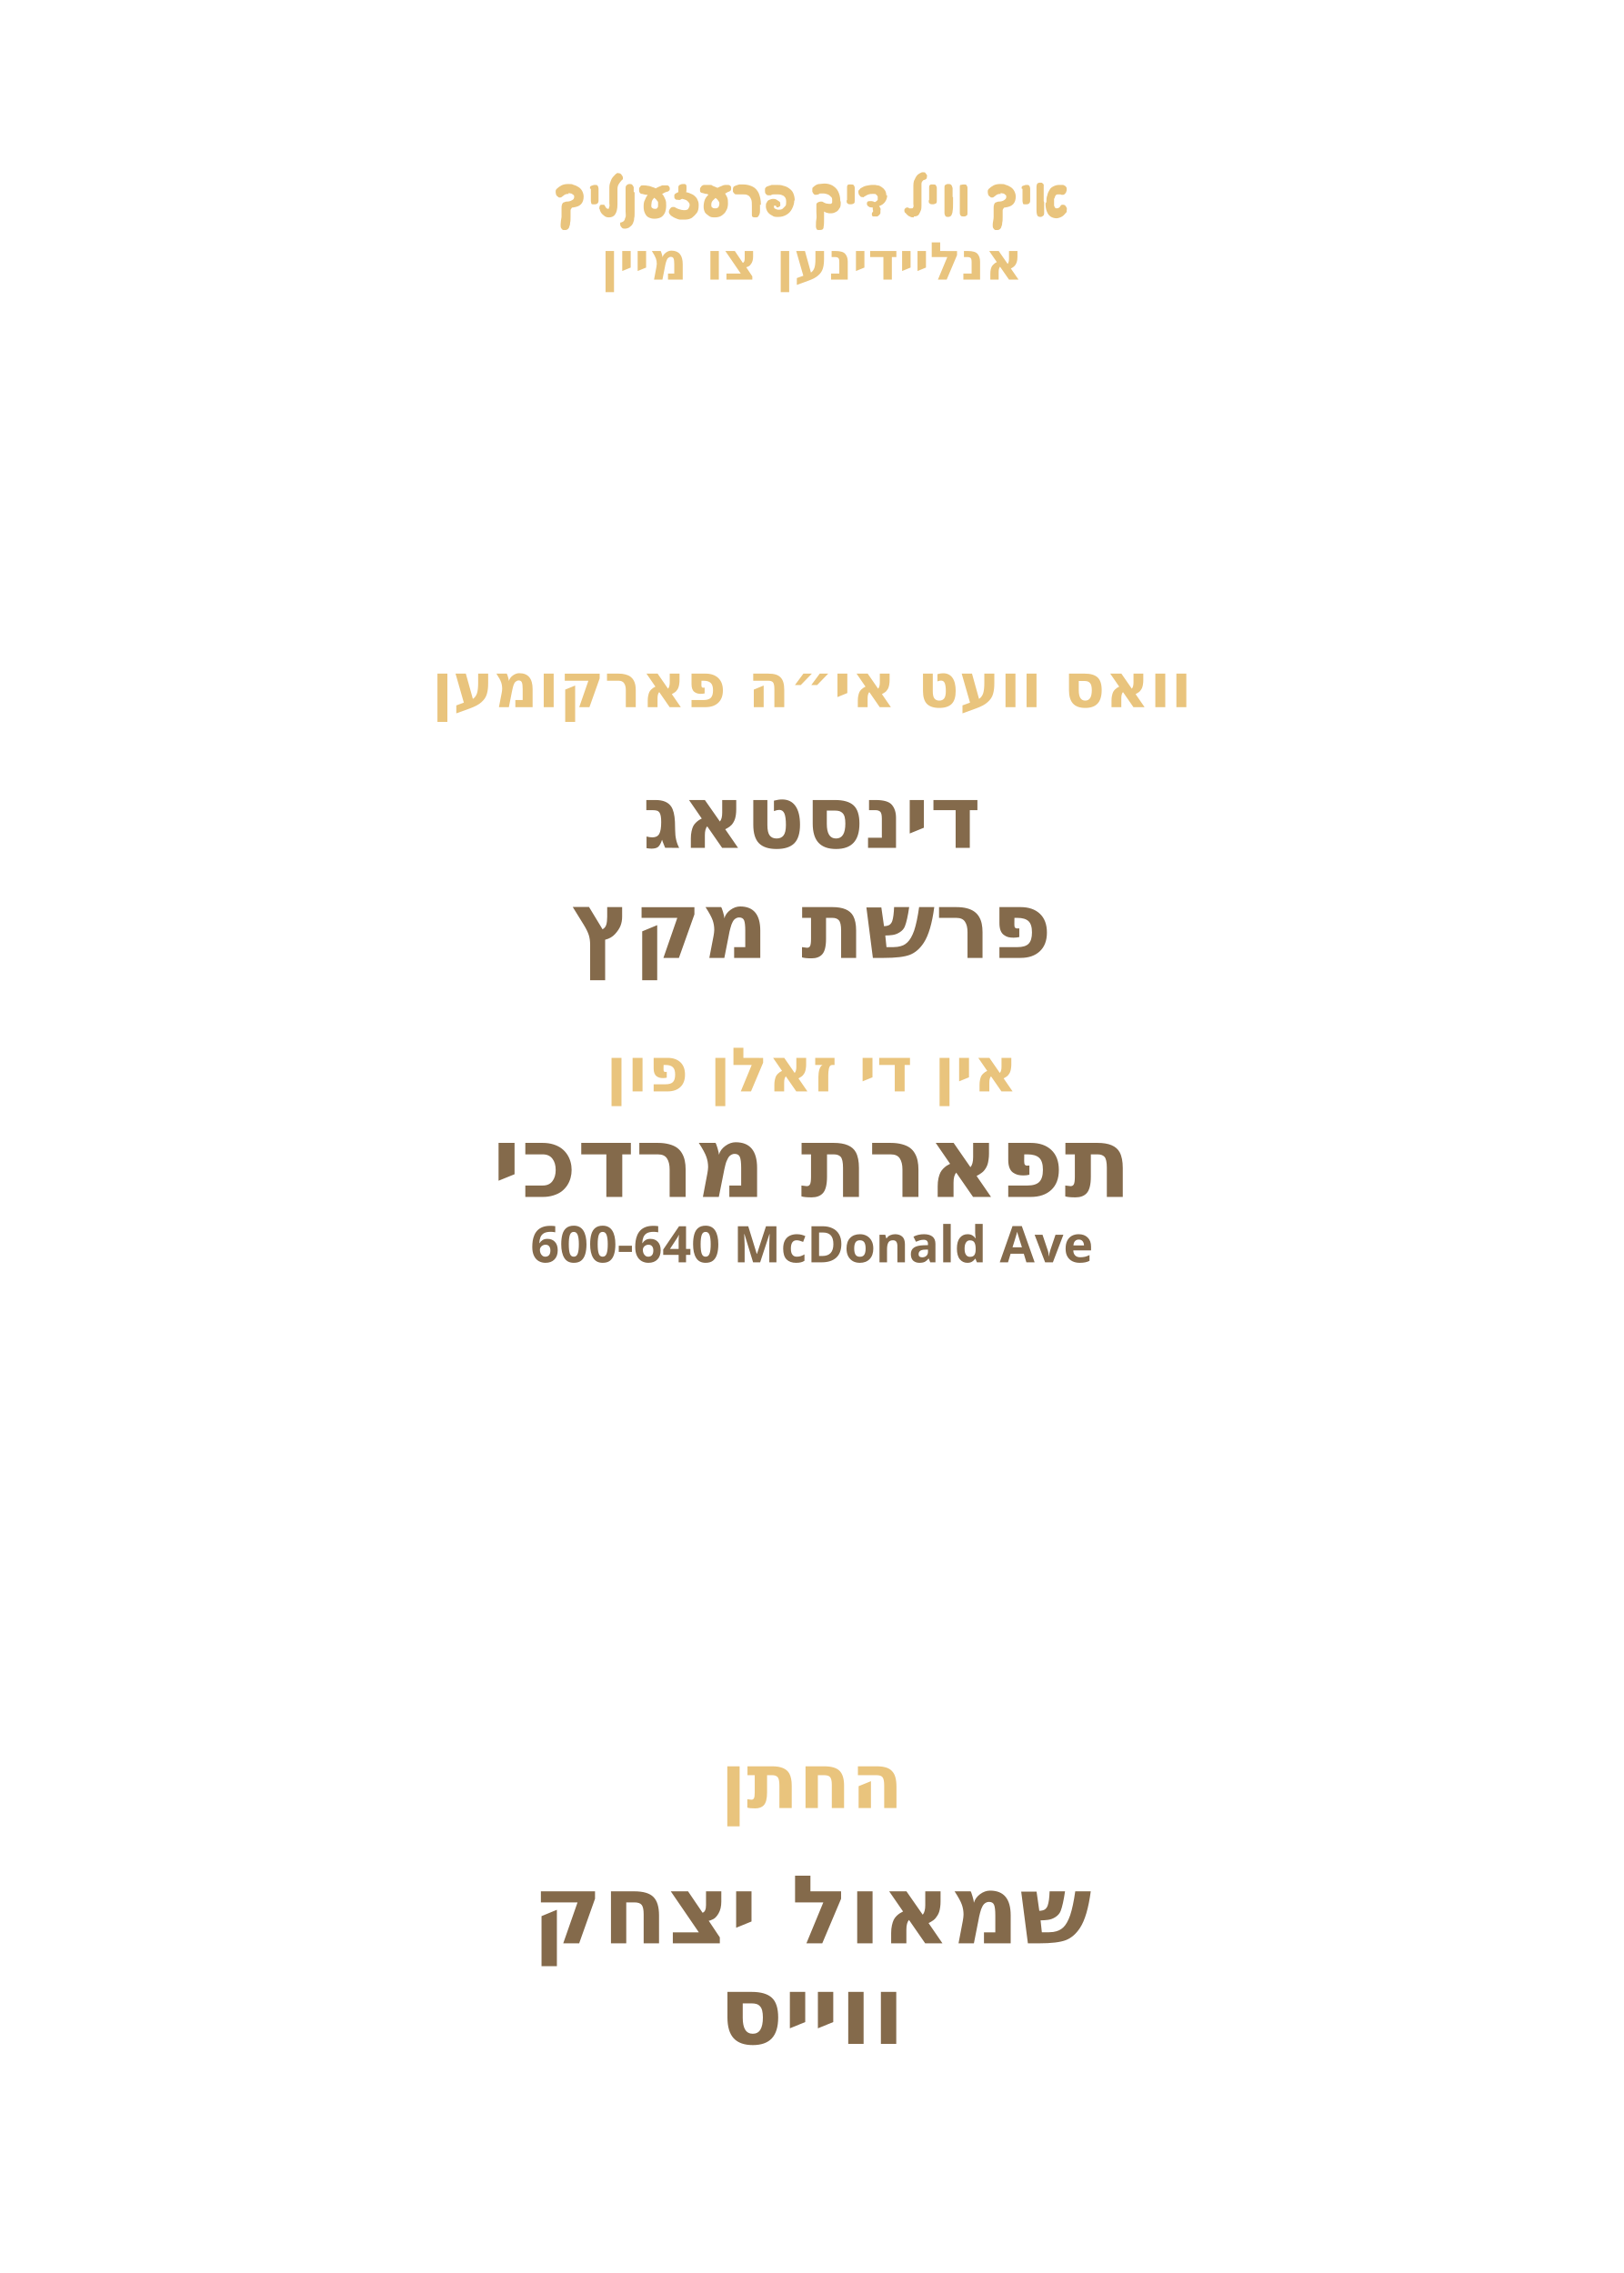
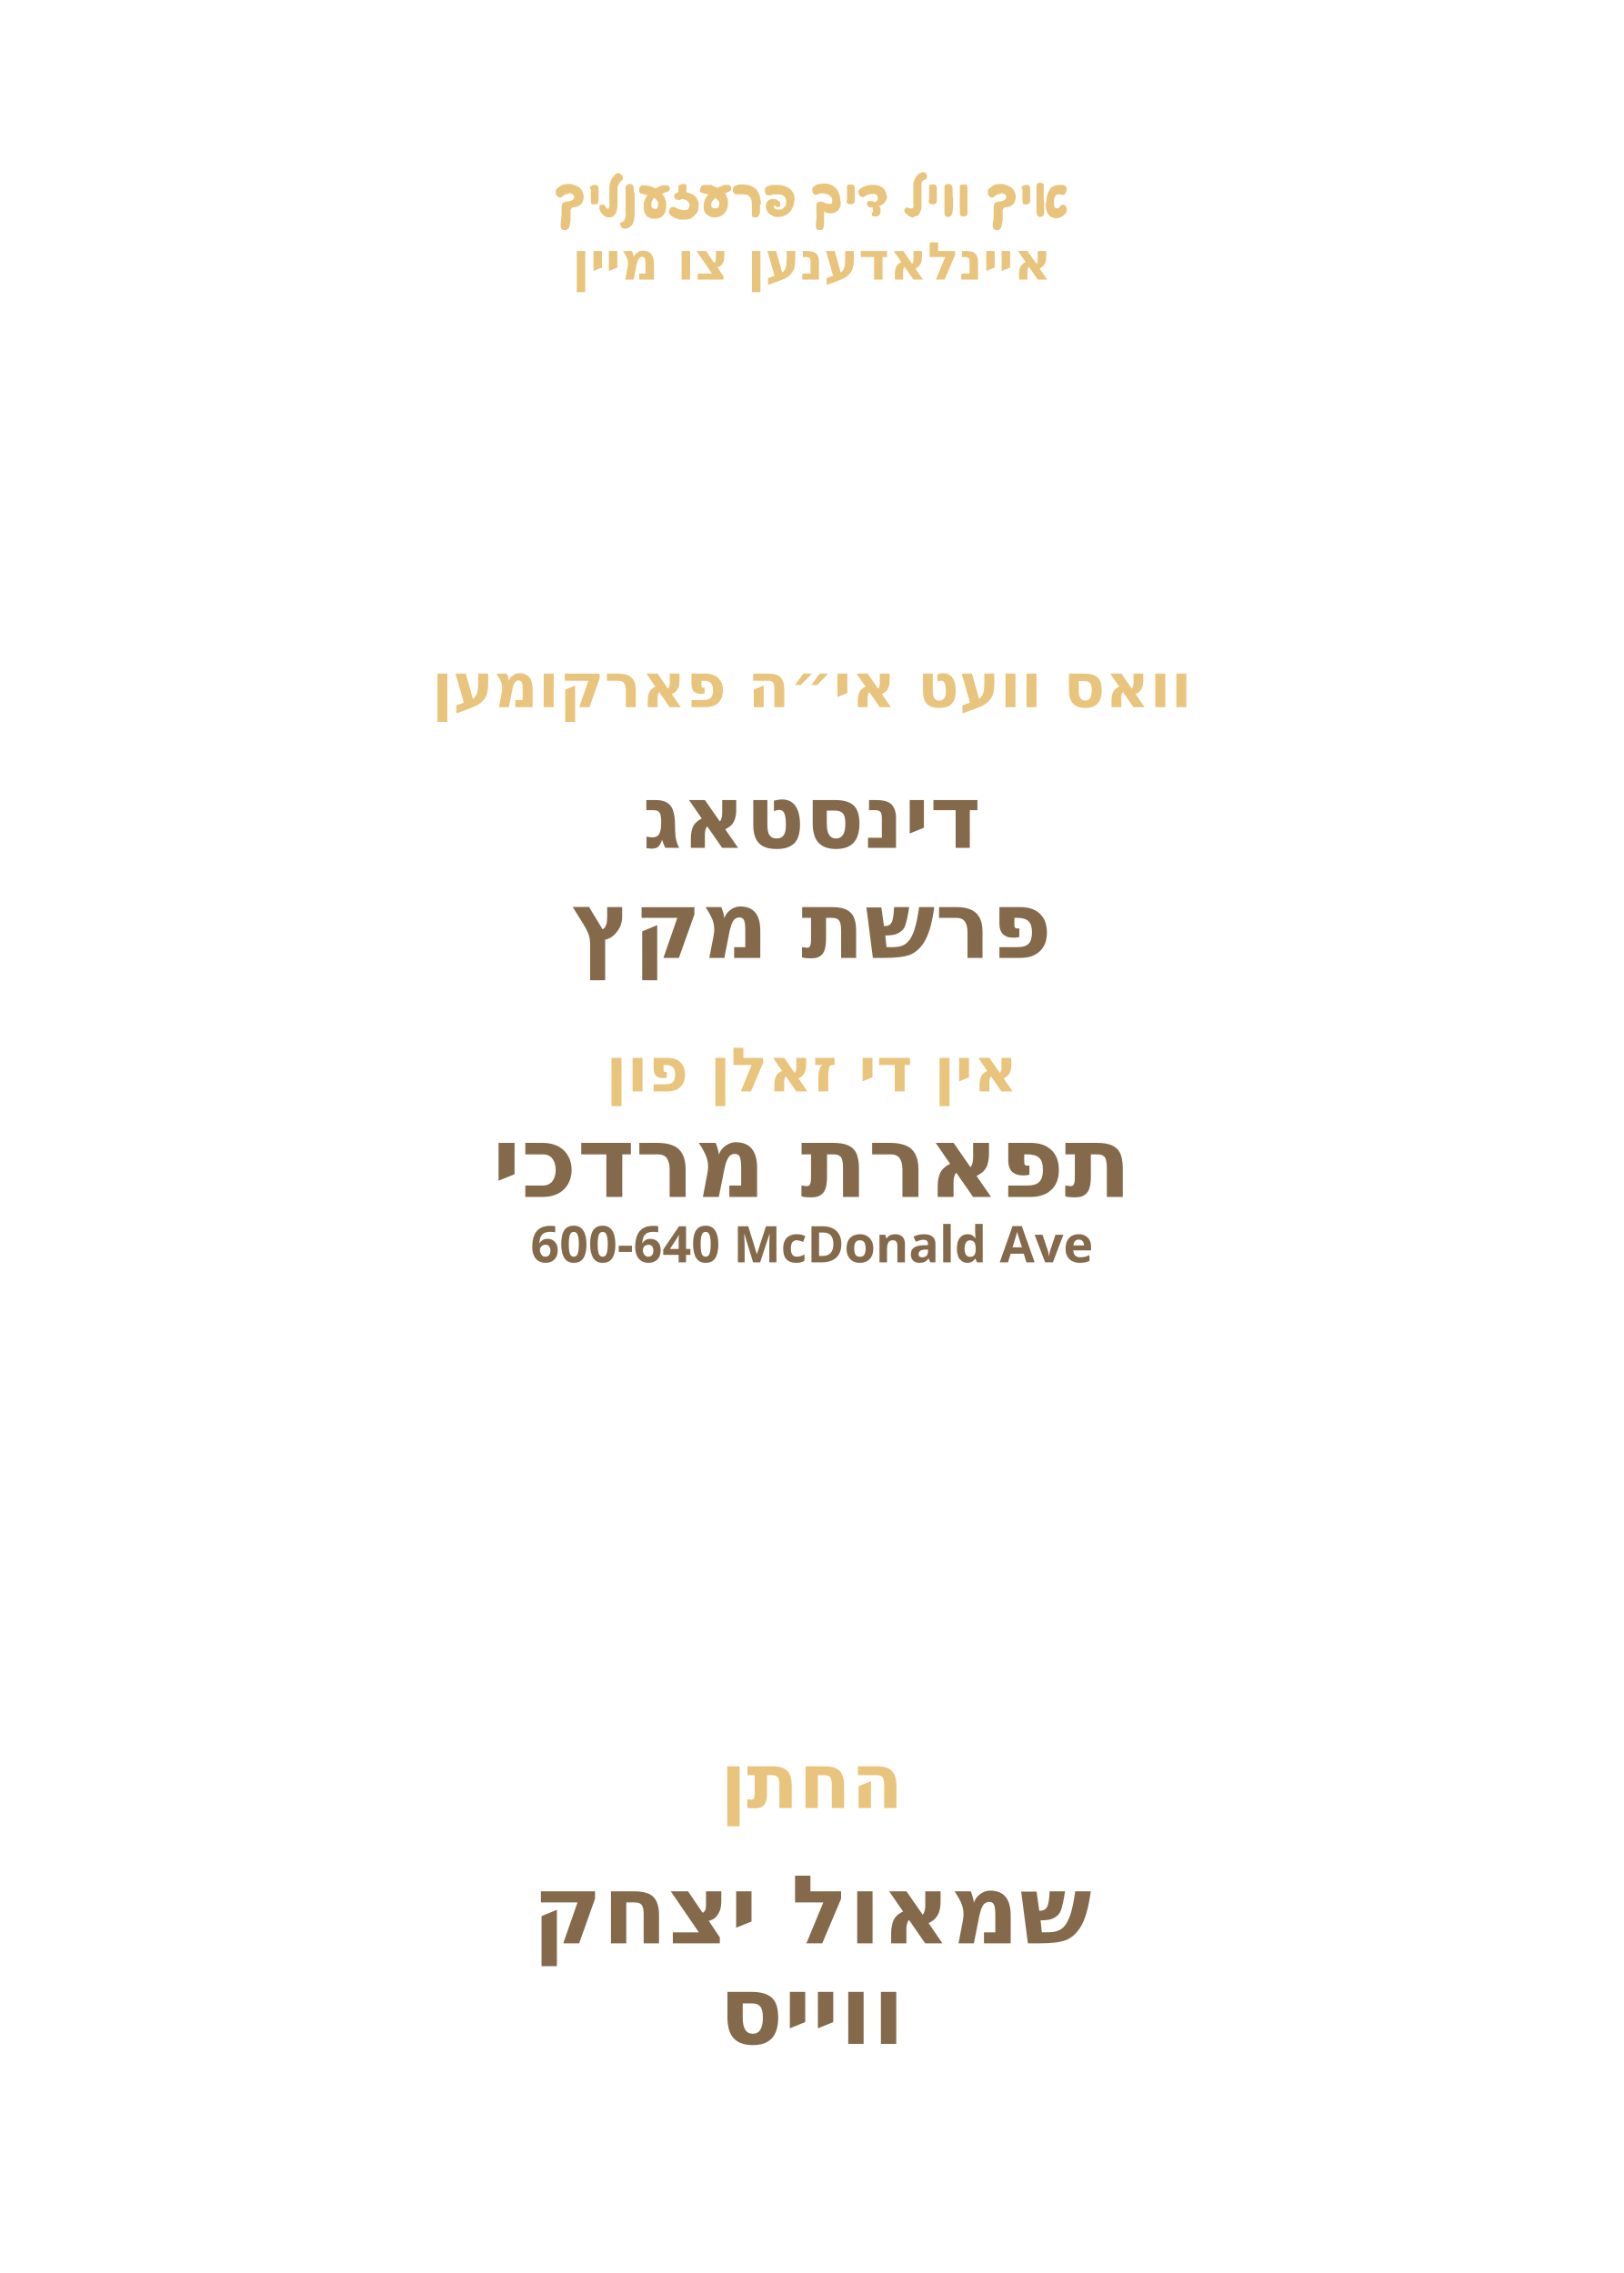
<svg xmlns="http://www.w3.org/2000/svg" id="Layer_1" data-name="Layer 1" viewBox="0 0 360 504">
  <g id="invite_text">
    <text transform="translate(180 62)" text-anchor="middle" fill="#e9c47d" font-family="Playpen Sans Hebrew" font-size="11.6" font-weight="700">
-       <tspan x="0" y="0">אנליידינען צו מיין</tspan>
+       <tspan x="0" y="0">איינלאדענען צו מיין</tspan>
    </text>
  </g>
  <g>
    <path d="M126.1,43c-.3,0-.5,0-.7.1-.2,0-.3.2-.5.3-.1.1-.3.2-.4.3s-.3.1-.4.1c-.1,0-.3,0-.4-.2-.1,0-.3-.2-.4-.4,0-.2-.1-.3-.1-.5s0-.3,0-.4c0-.1.1-.3.2-.4.3-.3.7-.6,1.1-.8s.9-.3,1.5-.3.8,0,1.2.2c.4.1.8.3,1.1.5.3.2.6.5.8.9s.3.8.3,1.2c0,.7-.2,1.3-.6,1.7s-1,.6-1.7.7c-.2,0-.3,0-.4.2-.1.1-.2.3-.2.5,0,.4,0,.9,0,1.4,0,.5,0,.9-.1,1.3,0,.4-.1.7-.2.9,0,.2-.2.4-.3.5-.1.1-.3.2-.5.2s-.3,0-.5,0c-.2,0-.3-.2-.4-.3-.1-.1-.2-.3-.2-.6s0-.1,0-.2c0,0,0-.1,0-.2,0-.4.1-1,.2-1.6,0-.6,0-1.2,0-1.8,0-.4,0-.7.1-.9,0-.2.2-.4.3-.5.2,0,.4-.2.7-.2.5,0,.9-.1,1.2-.3.3-.1.5-.4.5-.7s0-.4-.2-.5c-.2-.1-.3-.3-.5-.3-.2,0-.4-.1-.6-.1Z" fill="#e9c47d" />
    <path d="M130.8,41.8c0-.3,0-.5.3-.6s.5-.2.8-.2.5,0,.6.2c.1.1.2.4.2.6,0,.4,0,.8,0,1.3,0,.5,0,.9,0,1.4,0,.5-.3.8-.8.8s-.3,0-.5,0-.3-.1-.3-.2c0-.1-.1-.3-.1-.5,0-.4,0-.9,0-1.4,0-.5,0-.9,0-1.3Z" fill="#e9c47d" />
    <path d="M135,48.2c-.4,0-.8-.1-1.1-.4-.4-.3-.7-.6-.9-1.2,0-.1,0-.2-.1-.3s0-.2,0-.3c0-.1,0-.2.1-.4,0-.1.2-.2.3-.2.1,0,.2,0,.3,0s.2,0,.3,0,.2.2.3.4c.1.2.2.3.3.4,0,0,.2.1.3.1s.2,0,.2-.1c0,0,0-.2.1-.4s0-.4,0-.7c0-.6,0-1.2,0-1.8,0-.6,0-1.2,0-1.8s.2-1.1.4-1.6c.2-.5.6-.9,1-1.3,0,0,.2-.1.3-.2s.2,0,.3,0,.3,0,.4.1c.1,0,.3.2.4.4.1.1.2.3.2.5s0,.2,0,.3c0,0-.1.2-.2.2-.3.3-.5.6-.7.9-.2.3-.3.7-.3,1.1s0,.7,0,1.1c0,.4,0,.7,0,1v1.3c0,1-.2,1.8-.5,2.2-.3.5-.8.7-1.4.7Z" fill="#e9c47d" />
    <path d="M140.7,42.7c0,.3,0,.6,0,1s0,.8,0,1.2c0,.8,0,1.5,0,2.1,0,.6,0,1-.1,1.4,0,.4-.1.7-.2.9,0,.2-.2.4-.3.6-.2.2-.4.4-.7.6-.3.1-.5.2-.8.2s-.6,0-.8-.3c-.2-.2-.3-.4-.3-.7s0-.2,0-.3c0,0,.1-.1.2-.1s.2,0,.3-.1c.1,0,.2-.1.3-.2,0,0,.2-.2.2-.3,0-.1.1-.3.2-.6s0-.7,0-1.2c0-.5,0-1.2,0-2.1,0-.7,0-1.2,0-1.7s0-.9,0-1.3c0-.3,0-.5.2-.7s.4-.3.7-.3.4,0,.6.2c.1.1.2.3.3.5,0,.1,0,.3,0,.5s0,.4,0,.5Z" fill="#e9c47d" />
    <path d="M145.9,43.2c-.4.2-.7.4-.9.7-.2.2-.4.5-.5.8,0,.3-.1.5-.1.8s0,.5.2.6c.1.1.3.2.5.2s.3,0,.4,0c.1,0,.2-.2.3-.3s.1-.3.1-.5,0-.4,0-.6-.2-.4-.3-.5c-.1-.2-.3-.3-.5-.5s-.4-.3-.6-.4c-.3-.1-.6-.2-1-.3-.4,0-.7-.1-1.1-.2-.3,0-.4-.1-.5-.2-.1-.1-.2-.3-.2-.5s0-.4,0-.5c0-.2.2-.3.3-.5s.3-.2.5-.2c.3,0,.7,0,1.1.1.4,0,.8.2,1.1.3.4.1.8.3,1.1.6.4.3.7.6,1,.9.3.3.5.7.7,1.2.2.4.2.9.2,1.4s-.1,1.2-.3,1.6c-.2.4-.5.8-.9,1-.4.2-.9.3-1.4.3s-.9-.1-1.3-.3c-.4-.2-.6-.5-.8-.9-.2-.4-.3-.9-.3-1.4s0-1.1.3-1.6c.2-.5.4-.9.8-1.3s.7-.7,1.2-1c.5-.3.8-.5,1.1-.6.3-.1.5-.2.7-.3.1,0,.2,0,.3,0,.1,0,.2,0,.3,0,.2,0,.4,0,.5,0,.2,0,.3.1.4.2.1.1.2.3.2.5s0,.4-.2.5c-.1.1-.2.2-.4.2-.3.1-.6.2-.9.4-.3.1-.6.3-1,.5Z" fill="#e9c47d" />
    <path d="M154.9,45.6c0,.6-.1,1.2-.4,1.6s-.7.8-1.1,1.1c-.5.3-1,.4-1.7.4s-.6,0-.9,0-.7-.2-1-.3-.6-.3-.9-.5c-.2-.1-.3-.3-.4-.4s-.2-.3-.2-.5,0-.3.1-.4c0-.2.2-.3.3-.5.1-.1.3-.2.4-.2s.2,0,.3,0c.1,0,.2,0,.3.1.3.2.6.3.9.4.3.1.7.2,1,.2s.5,0,.7-.1c.2,0,.3-.2.4-.4.1-.2.2-.4.2-.6s0-.4-.2-.6c-.1-.2-.3-.3-.5-.5-.2-.1-.5-.2-.9-.3-.2,0-.3.1-.5.2s-.3,0-.5,0c-.3,0-.5,0-.6-.2-.2-.1-.2-.3-.2-.6s0-.4.3-.6.4-.2.6-.3c0-.2,0-.4,0-.6,0-.2,0-.4,0-.5,0-.2.1-.4.3-.5.2-.1.4-.2.8-.2s.4,0,.5.1c.1,0,.2.2.2.5s0,.4,0,.6,0,.5-.1.6c.5.1,1,.3,1.4.5s.7.5,1,.9c.2.4.4.8.4,1.3Z" fill="#e9c47d" />
    <path d="M159.4,43.4c-.6.3-1,.7-1.3,1s-.4.6-.4,1,0,.4.2.6c.1.1.3.2.6.2s.4,0,.5-.1c.2,0,.3-.2.4-.4,0-.2.1-.3.1-.5s0-.4-.2-.6c-.1-.2-.2-.3-.4-.5-.2-.2-.4-.3-.6-.4-.2-.1-.5-.2-.8-.4-.3-.1-.5-.2-.8-.3-.3,0-.6-.1-.9-.2-.2,0-.4-.1-.5-.2s-.1-.3-.1-.5,0-.4.1-.5.2-.3.3-.4c.2-.1.3-.2.6-.2s.4,0,.6,0c.2,0,.4,0,.6,0,.2,0,.4,0,.6.2.5.2,1,.4,1.4.6.4.2.8.5,1.1.8.3.3.5.7.7,1.1.2.4.2.9.2,1.4s-.1,1.2-.4,1.6c-.2.5-.6.8-1,1.1-.4.3-1,.4-1.5.4s-.9,0-1.3-.3-.7-.5-.9-.8c-.2-.4-.3-.8-.3-1.3s.1-1.1.3-1.6c.2-.4.5-.8.9-1.2.4-.4.8-.7,1.3-1,.5-.3.8-.5,1.1-.6.3-.1.5-.2.7-.3.1,0,.3-.1.5-.1s.3,0,.4,0c.3,0,.5,0,.7.2.2.1.2.3.2.5s0,.4-.1.5c0,.1-.2.2-.4.3-.2,0-.4.2-.6.3-.2.1-.5.2-.7.3-.2.1-.5.2-.7.4Z" fill="#e9c47d" />
    <path d="M168.5,45.4c0,.3,0,.7,0,1.1,0,.4,0,.7-.1.9,0,.2-.2.4-.3.6s-.4.2-.6.2-.5,0-.6-.1c-.1,0-.2-.2-.2-.4h0c0-.1,0-.1,0-.2,0-.2,0-.5,0-.8,0-.3,0-.7,0-1,0-.7,0-1.2-.2-1.6s-.4-.7-.7-.8c-.3-.2-.7-.2-1.2-.2s-.6,0-.8,0c-.2,0-.4,0-.5,0-.2,0-.4,0-.5-.2-.1-.1-.2-.2-.3-.4,0-.2,0-.3,0-.5s0-.3.1-.5c0-.1.2-.2.4-.3.3-.1.5-.2.9-.3.3,0,.6,0,.9,0,.8,0,1.5.2,2.1.5.6.3,1,.8,1.3,1.4.3.7.5,1.5.5,2.6Z" fill="#e9c47d" />
    <path d="M176.1,44.4c0,.7-.2,1.3-.5,1.9s-.7,1-1.2,1.3c-.5.3-1.1.5-1.8.5s-1,0-1.4-.3c-.4-.2-.7-.4-1-.8-.2-.3-.4-.8-.4-1.2s0-.7.2-.9c.1-.3.3-.5.6-.6.2-.1.5-.2.8-.2s.5,0,.8.2c.2.1.4.3.6.4s.2.4.2.7,0,.3-.2.4c-.1.1-.3.2-.4.2s-.2,0-.3-.2c0,0,0-.1-.1-.2,0,0-.1,0-.2,0s-.1,0-.2,0c0,0,0,.1,0,.2,0,.2,0,.4.3.5.2.1.4.2.7.2s.6,0,.9-.2c.2-.2.4-.4.6-.6s.2-.6.2-.9,0-.8-.3-1.1c-.2-.3-.5-.4-.8-.5-.3-.1-.7-.1-1-.1s-.4,0-.6,0c-.2,0-.4,0-.7.2-.1,0-.2,0-.3,0,0,0-.1,0-.2,0-.2,0-.4,0-.6-.3-.2-.2-.2-.4-.2-.8s0-.4.1-.5c0-.1.2-.3.5-.4.3-.1.6-.2.9-.3.3,0,.6,0,1,0,.6,0,1.1,0,1.6.2.5.1.9.3,1.3.6s.7.6.9,1.1.3,1,.3,1.6Z" fill="#e9c47d" />
    <path d="M186.4,44.8c0,.6,0,1.1-.3,1.4-.2.4-.5.7-.8.8-.3.2-.7.3-1.1.3s-.5,0-.8-.1c-.2,0-.5-.2-.7-.3,0,.6,0,1.2,0,1.8,0,.6,0,1.1-.1,1.6,0,.3-.1.5-.3.6s-.4.1-.7.1-.5,0-.6-.3c-.1-.2-.1-.4-.1-.6,0-.5,0-1,.1-1.5s0-1.1,0-1.6c0-.6,0-1.1,0-1.6,0-.2,0-.3.3-.5.2-.1.4-.2.6-.2s.1,0,.2,0,.1,0,.2,0c.3.2.6.3.8.4.2,0,.4.1.7.1s.3,0,.4,0c.1,0,.2-.1.3-.3,0-.1,0-.3,0-.5,0-.3,0-.6-.3-.8-.2-.2-.4-.4-.7-.5-.3-.1-.6-.2-.9-.2s-.4,0-.6,0c-.2,0-.4,0-.5.2-.2,0-.4.1-.6.1s-.3,0-.5-.2c-.1-.1-.2-.3-.3-.5,0-.2,0-.3,0-.5,0-.2,0-.4.2-.5.1-.1.3-.3.5-.4.3-.2.6-.3.9-.3.3,0,.6-.1,1-.1.7,0,1.2.1,1.8.4.5.3,1,.7,1.3,1.3.3.6.5,1.3.5,2.1Z" fill="#e9c47d" />
    <path d="M187.8,44.4c0-.3,0-.5,0-.9,0-.3,0-.7,0-1s0-.6,0-.9c0-.2,0-.4.1-.5,0-.1.2-.2.3-.2s.3,0,.5,0c.3,0,.5,0,.6.2.1.1.2.3.2.6,0,.3,0,.6,0,.9v1c0,.3,0,.6,0,.9,0,.3,0,.5-.2.6-.1.1-.4.2-.7.2s-.5,0-.7-.2c-.2-.1-.2-.4-.2-.7Z" fill="#e9c47d" />
    <path d="M196.7,43.3c0,.6-.2,1.1-.5,1.5-.3.4-.7.7-1.3.9.1.1.2.3.3.5s0,.4,0,.5,0,.3,0,.5c0,.2-.2.4-.3.5-.1.1-.2.2-.4.3-.2,0-.3,0-.5,0s-.2,0-.3,0c-.1,0-.2,0-.3-.1,0,0-.1-.2-.1-.3s0,0,0,0c0,0,0,0,0-.1,0-.2,0-.3.2-.5s0-.4,0-.6,0-.2,0-.2c0,0,0-.1,0-.2h-.1c-.3,0-.6,0-.8-.2-.2-.1-.4-.3-.4-.6s0-.3.1-.4c0-.1.2-.2.5-.2s.3,0,.5,0c.2,0,.4.1.6.2.2,0,.3-.1.4-.2.1,0,.2-.2.3-.3,0-.1,0-.3,0-.5s0-.3-.1-.4-.2-.2-.3-.3-.2-.1-.4-.1-.3,0-.4,0c-.3,0-.5,0-.8.1s-.5.2-.8.4c-.1,0-.2.1-.3.2s-.2,0-.3,0c-.2,0-.3,0-.5-.2-.1-.1-.2-.3-.3-.4,0-.2-.1-.3-.1-.5s0-.4.2-.5c.1-.1.2-.3.4-.4.3-.2.7-.4,1.1-.5.5-.1,1-.2,1.5-.2s.7,0,1,.1c.4,0,.7.2,1,.4s.5.4.7.7c.2.3.3.7.3,1.1Z" fill="#e9c47d" />
    <path d="M202.6,48.2c-.3,0-.6,0-.9-.2-.3-.1-.5-.3-.8-.6,0-.1-.2-.2-.3-.3,0-.1-.1-.2-.1-.4s0-.3.2-.5c.1-.1.3-.2.4-.2s.3,0,.5.2c0,0,.1,0,.2,0s.2,0,.3,0c.2,0,.3,0,.4-.3s0-.4,0-.7,0-.4,0-.7c0-.3,0-.6,0-1,0-.4,0-.7,0-1,0-.3,0-.6,0-.8,0-.8,0-1.5.3-1.9.2-.5.4-.8.7-1.1.3-.2.6-.4.9-.5,0,0,.1,0,.2,0s.1,0,.2,0c.2,0,.3,0,.4.2s.2.2.3.4,0,.3,0,.4c0,.2,0,.4-.2.5-.1.1-.3.2-.4.2-.2,0-.3.2-.4.3-.1.1-.2.3-.2.6,0,.3,0,.6,0,1.1s0,.4,0,.8,0,.7,0,1c0,.4,0,.7,0,1,0,.3,0,.6,0,.8,0,.5,0,.9-.2,1.3s-.3.7-.5.9c-.2.2-.6.3-1,.3Z" fill="#e9c47d" />
    <path d="M206,44.4c0-.3,0-.5,0-.9,0-.3,0-.7,0-1,0-.3,0-.6,0-.9,0-.2,0-.4.1-.5s.2-.2.3-.2.3,0,.5,0c.3,0,.5,0,.6.2s.2.3.2.6c0,.3,0,.6,0,.9v1c0,.3,0,.6,0,.9,0,.3,0,.5-.2.6s-.4.2-.7.2-.5,0-.7-.2c-.2-.1-.2-.4-.2-.7Z" fill="#e9c47d" />
    <path d="M211.3,43.7c0,.5,0,1,0,1.5,0,.5,0,1.1-.1,1.6,0,.4-.2.8-.3,1-.2.2-.4.3-.7.3s-.4,0-.6-.2c-.1-.2-.2-.4-.2-.7,0-.4,0-.9,0-1.3,0-.4,0-.8,0-1.2,0-.4,0-.8,0-1.2v-1.9c0-.3,0-.5.2-.6s.3-.2.6-.2.5,0,.7.2c.1.1.2.3.3.7,0,.2,0,.4,0,.6,0,.2,0,.4,0,.7,0,.2,0,.4,0,.7Z" fill="#e9c47d" />
    <path d="M214.5,47.3c0,.2,0,.4-.2.5-.1.1-.3.2-.6.2s-.6,0-.7-.2c-.1-.1-.2-.3-.2-.6v-1.2c0-.4,0-.8,0-1.2s0-.8,0-1.2,0-.8,0-1.1,0-.7,0-1c0-.3,0-.5.2-.5s.3-.1.7-.1.5,0,.6.2c.1.1.2.3.2.6,0,.3,0,.6,0,1v1.2c0,.4,0,.8,0,1.2,0,.4,0,.8,0,1.2s0,.7,0,1Z" fill="#e9c47d" />
    <path d="M221.9,43c-.3,0-.5,0-.7.1-.2,0-.3.2-.5.3-.1.1-.3.2-.4.3s-.3.1-.4.1c-.1,0-.3,0-.4-.2-.1,0-.3-.2-.4-.4,0-.2-.1-.3-.1-.5s0-.3,0-.4c0-.1.1-.3.2-.4.3-.3.7-.6,1.1-.8s.9-.3,1.5-.3.8,0,1.2.2c.4.1.8.3,1.1.5.3.2.6.5.8.9s.3.8.3,1.2c0,.7-.2,1.3-.6,1.7-.4.4-1,.6-1.7.7-.2,0-.3,0-.4.2-.1.1-.2.3-.2.5,0,.4,0,.9,0,1.4,0,.5,0,.9-.1,1.3,0,.4-.1.7-.2.9,0,.2-.2.4-.3.5s-.3.2-.5.2-.3,0-.5,0c-.2,0-.3-.2-.4-.3-.1-.1-.2-.3-.2-.6s0-.1,0-.2c0,0,0-.1,0-.2,0-.4.2-1,.2-1.6,0-.6,0-1.2,0-1.8,0-.4,0-.7.1-.9,0-.2.2-.4.3-.5.2,0,.4-.2.7-.2.5,0,.9-.1,1.2-.3s.5-.4.5-.7,0-.4-.2-.5c-.1-.1-.3-.3-.5-.3-.2,0-.4-.1-.6-.1Z" fill="#e9c47d" />
    <path d="M226.5,41.8c0-.3,0-.5.3-.6s.5-.2.8-.2.5,0,.6.2c.1.1.2.4.2.6,0,.4,0,.8,0,1.3,0,.5,0,.9,0,1.4,0,.5-.3.8-.8.8s-.3,0-.5,0-.3-.1-.3-.2c0-.1-.1-.3-.1-.5,0-.4,0-.9,0-1.4s0-.9,0-1.3Z" fill="#e9c47d" />
    <path d="M231.5,44.8c0,0,0,.2,0,.4,0,.2,0,.4,0,.6,0,.2,0,.5,0,.7,0,.3,0,.5,0,.7,0,.4-.1.6-.3.7-.1.1-.3.2-.5.2-.3,0-.6-.1-.7-.3s-.2-.6-.2-1.2v-.5c0-.4,0-.9,0-1.4,0-.5,0-1,0-1.6,0-.6,0-1.1,0-1.6,0-.4.1-.7.2-.8.1-.1.3-.2.6-.2s.4,0,.5.1.2.2.3.3c0,.2,0,.4,0,.6v1c0,.2,0,.4,0,.6,0,.2,0,.5,0,.7s0,.5,0,.8ZM232,44.8c0-.5,0-1,.2-1.5.1-.5.3-.9.5-1.2.2-.4.5-.6.9-.8.4-.2.8-.3,1.3-.3s.5,0,.7,0c.2,0,.3.1.5.2.1,0,.2.2.3.3s.1.3.1.5,0,.3-.1.5c0,.2-.2.3-.3.5-.1.1-.3.2-.4.2s0,0-.2,0c-.1,0-.2,0-.4-.1-.1,0-.3,0-.4,0-.2,0-.4,0-.5.1-.1,0-.2.2-.3.4,0,.2-.1.3-.2.5,0,.2,0,.4,0,.7s0,.5,0,.7c0,.2.1.3.2.5,0,.1.2.2.3.2s.3,0,.5-.1.3-.2.4-.4c0-.1.2-.2.3-.3.1,0,.2,0,.3,0s.3,0,.5.2c.1.1.2.3.3.5s0,.4,0,.5,0,.2,0,.3c0,0,0,.2-.2.3-.3.4-.6.7-1,.9-.4.2-.8.3-1.1.3s-.9-.1-1.3-.4-.6-.6-.8-1.1c-.2-.5-.3-1.1-.3-1.8Z" fill="#e9c47d" />
  </g>
  <g id="event_intro">
    <text transform="translate(180 156.8)" text-anchor="middle" fill="#e9c47d" font-family="Playpen Sans Hebrew" font-size="13.6" font-weight="700">
      <tspan x="0" y="0">וואס וועט אי״ה פארקומען</tspan>
    </text>
  </g>
  <g id="day*">
    <text transform="translate(180 188)" text-anchor="middle" fill="#846a4b" font-family="Playpen Sans Hebrew" font-size="19.4" font-weight="700">
      <tspan x="0" y="0">דינסטאג</tspan>
    </text>
  </g>
  <g id="parasha*">
    <text transform="translate(180 212.4)" text-anchor="middle" fill="#846a4b" font-family="Playpen Sans Hebrew" font-size="20.6" font-weight="700">
      <tspan x="0" y="0">פרשת מקץ</tspan>
    </text>
  </g>
  <g id="hall_intro">
    <text transform="translate(180 242)" text-anchor="middle" fill="#e9c47d" font-family="Playpen Sans Hebrew" font-size="13.6" font-weight="700">
      <tspan x="0" y="0">אין די זאלן פון</tspan>
    </text>
  </g>
  <g id="hall*">
    <text transform="translate(180 265.4)" text-anchor="middle" fill="#846a4b" font-family="Playpen Sans Hebrew" font-size="21.9" font-weight="700">
      <tspan x="0" y="0">תפארת מרדכי</tspan>
    </text>
  </g>
  <g id="address*">
    <text transform="translate(180 279.9)" text-anchor="middle" fill="#846a4b" font-family="Playpen Sans Hebrew" font-size="11.2" font-weight="700">
      <tspan x="0" y="0">600-640 McDonald Ave</tspan>
    </text>
  </g>
  <g id="groom_title">
    <text transform="translate(180 400.9)" text-anchor="middle" fill="#e9c47d" font-family="Playpen Sans Hebrew" font-size="16.9" font-weight="700">
      <tspan x="0" y="0">החתן</tspan>
    </text>
  </g>
  <g id="groom_name*">
    <text transform="translate(180 430.9)" text-anchor="middle" fill="#846a4b" font-family="Playpen Sans Hebrew" font-size="21.1" font-weight="700">
      <tspan x="0" y="0">שמאול יצחק</tspan>
    </text>
  </g>
  <g id="groom_last*">
    <text transform="translate(180 453.2)" text-anchor="middle" fill="#846a4b" font-family="Playpen Sans Hebrew" font-size="21.1" font-weight="700">
      <tspan x="0" y="0">ווייס</tspan>
    </text>
  </g>
</svg>
